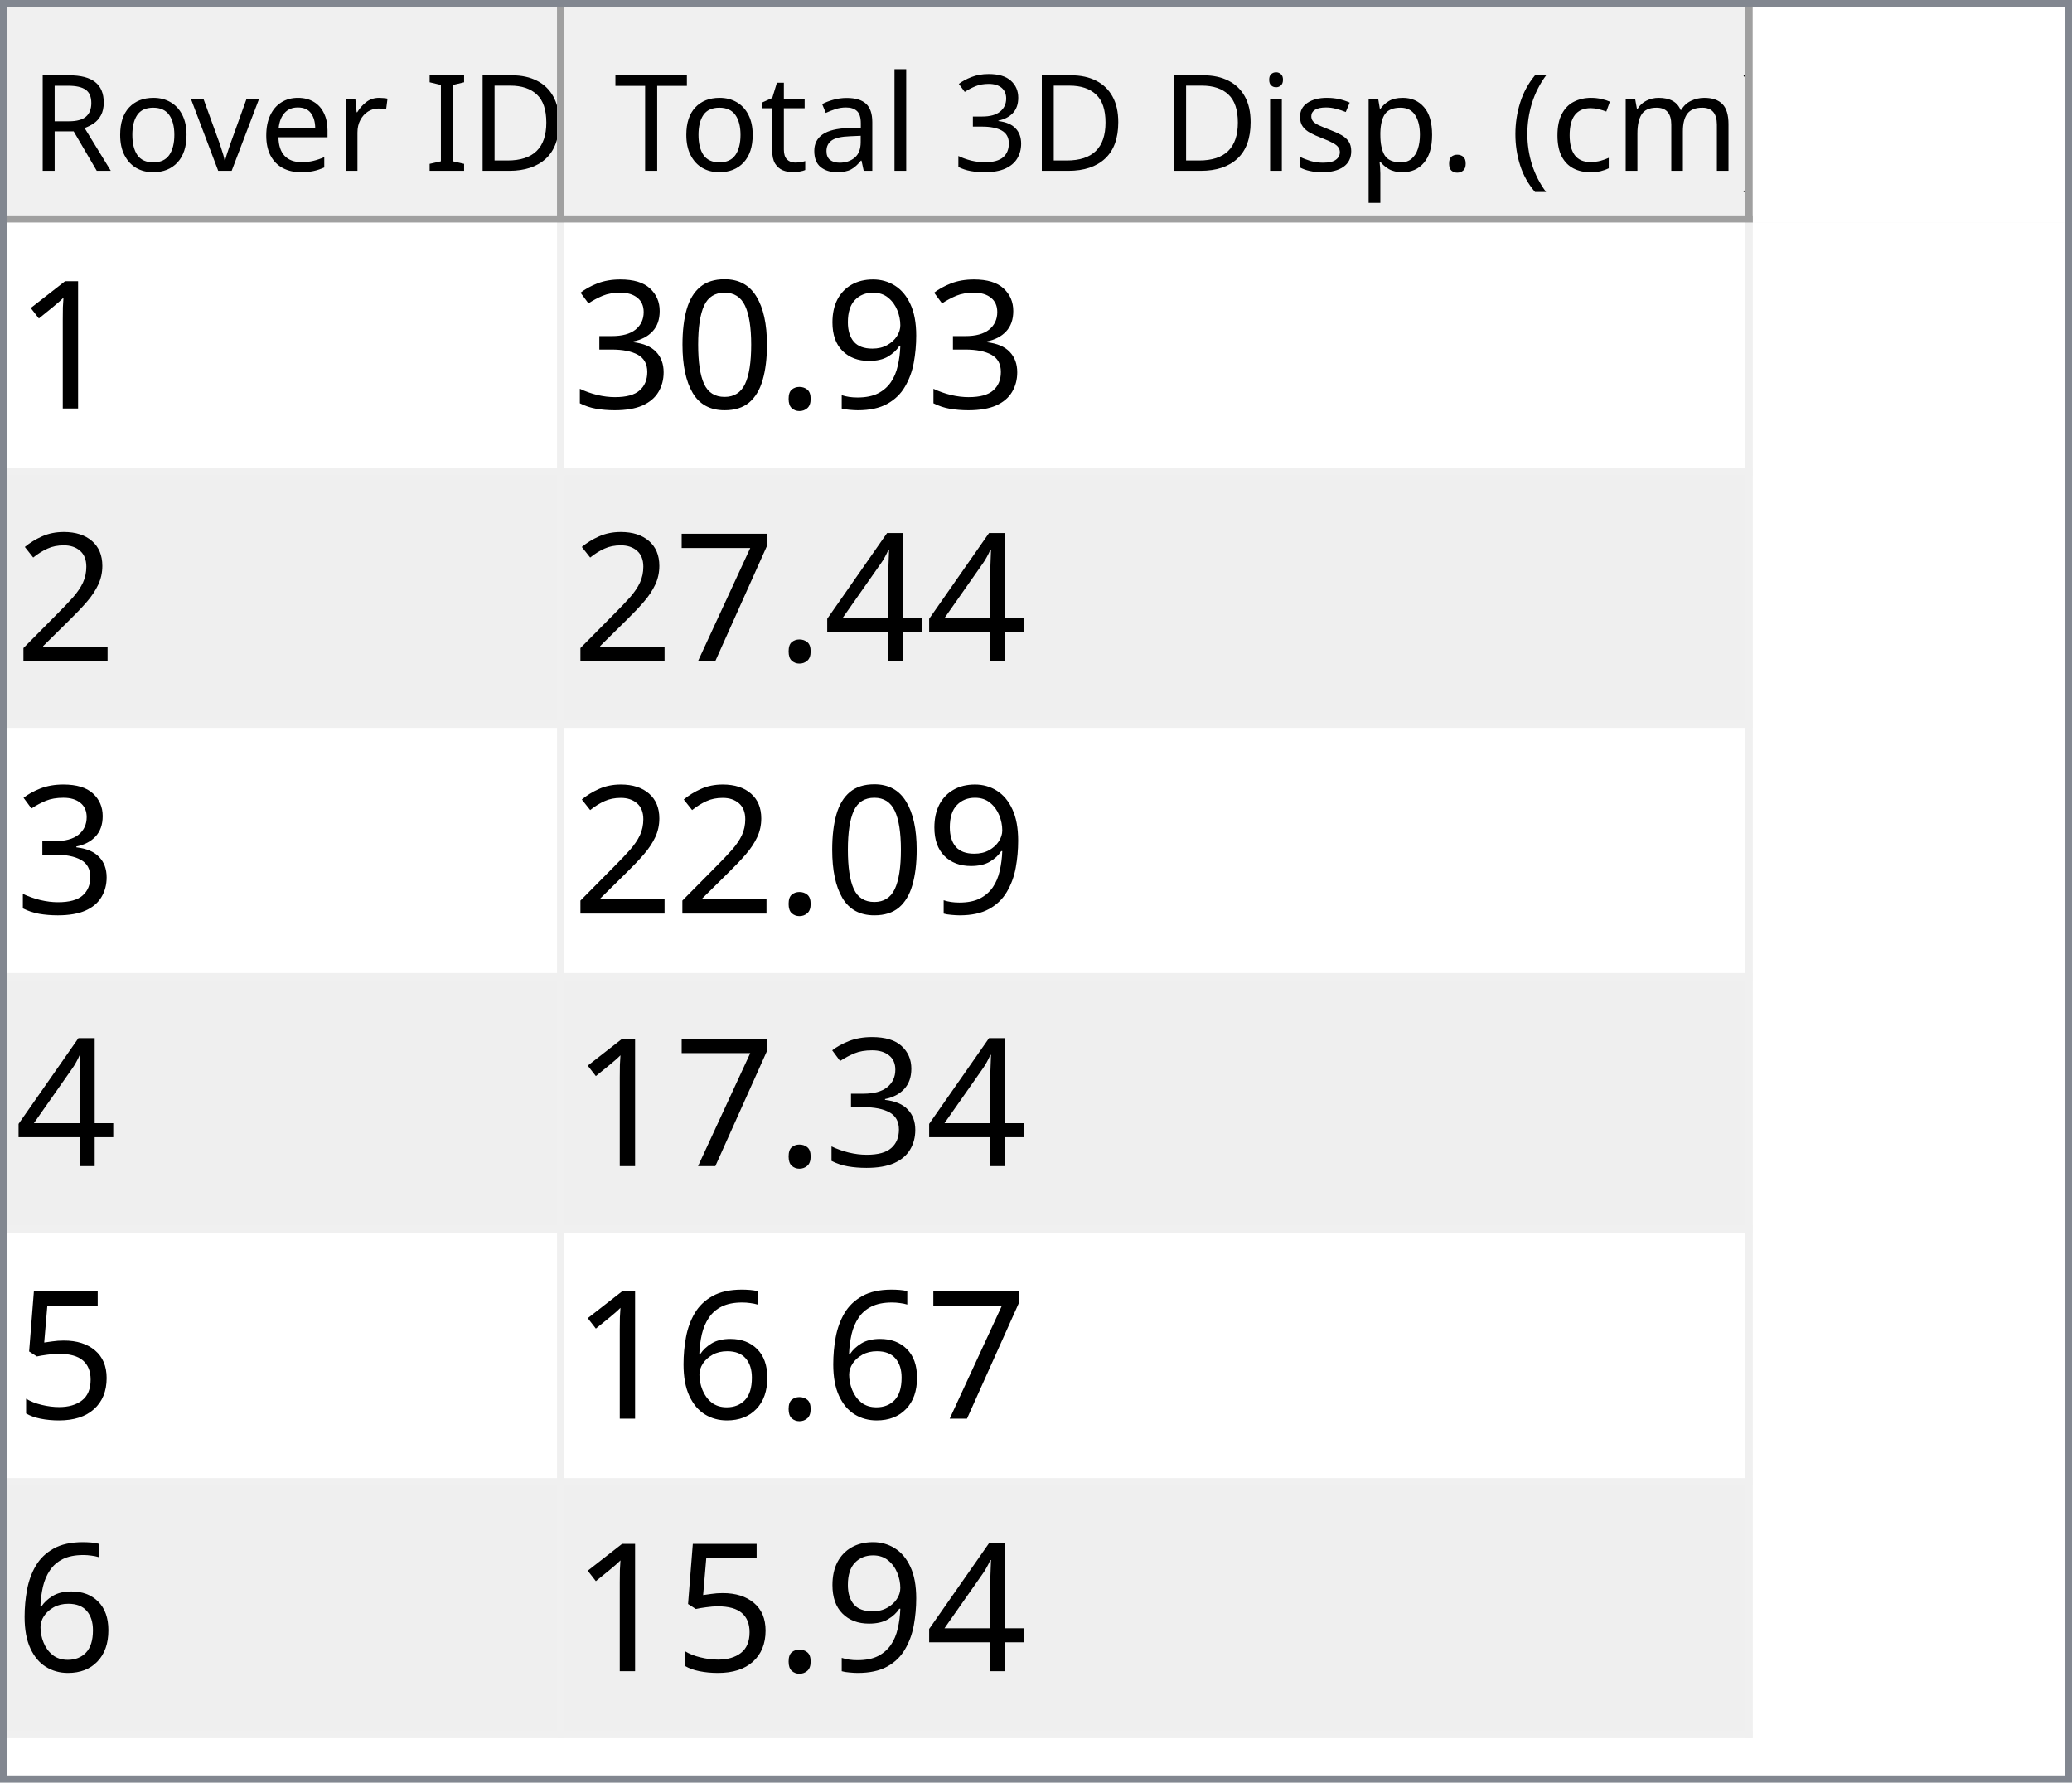
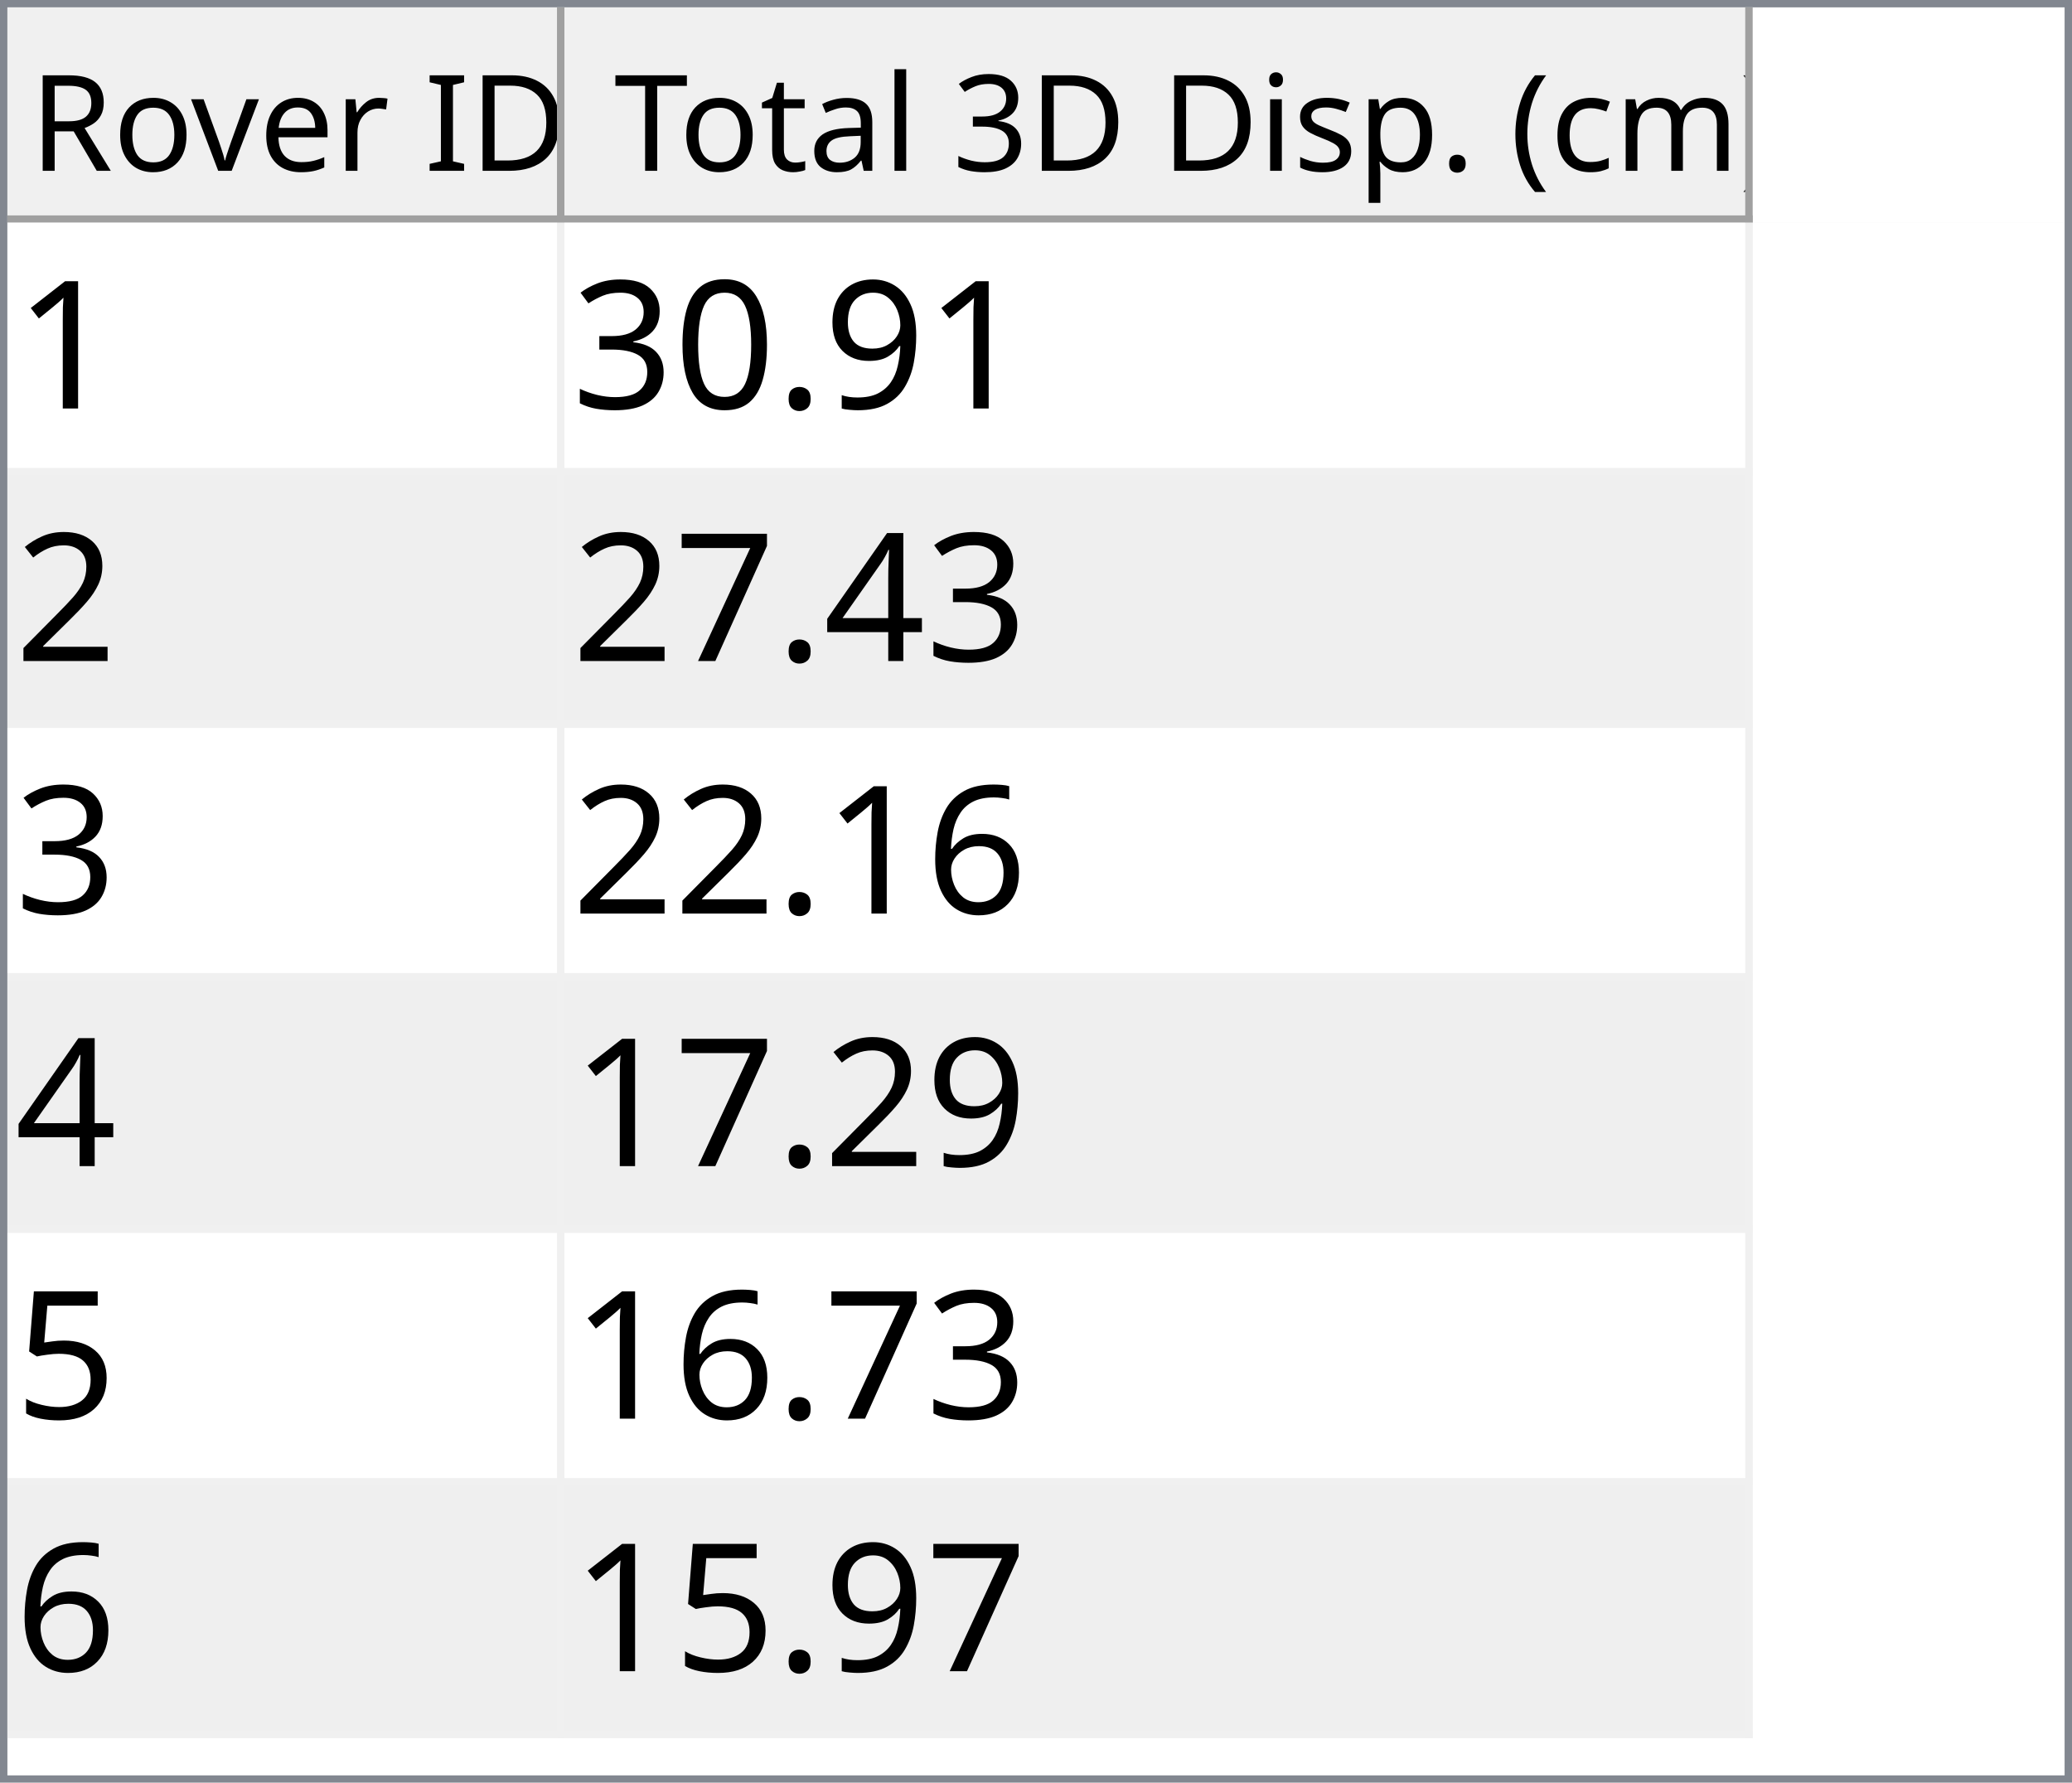
<svg xmlns="http://www.w3.org/2000/svg" style="fill-opacity:1; color-rendering:auto; color-interpolation:auto; text-rendering:auto; stroke:black; stroke-linecap:square; stroke-miterlimit:10; shape-rendering:auto; stroke-opacity:1; fill:black; stroke-dasharray:none; font-weight:normal; stroke-width:1; font-family:'Dialog'; font-style:normal; stroke-linejoin:miter; font-size:12px; stroke-dashoffset:0; image-rendering:auto;" width="279" height="240">
  <defs id="genericDefs" />
  <g>
    <defs id="defs1">
      <clipPath clipPathUnits="userSpaceOnUse" id="clipPath1">
        <path d="M0 0 L279 0 L279 240 L0 240 L0 0 Z" />
      </clipPath>
      <clipPath clipPathUnits="userSpaceOnUse" id="clipPath2">
        <path d="M0 0 L0 240 L279 240 L279 0 Z" />
      </clipPath>
      <clipPath clipPathUnits="userSpaceOnUse" id="clipPath3">
        <path d="M0 0 L0 29 L277 29 L277 0 Z" />
      </clipPath>
      <clipPath clipPathUnits="userSpaceOnUse" id="clipPath4">
        <path d="M0 0 L0 29 L75 29 L75 0 Z" />
      </clipPath>
      <clipPath clipPathUnits="userSpaceOnUse" id="clipPath5">
        <path d="M1 1 L1 28 L74 28 L74 1 Z" />
      </clipPath>
      <clipPath clipPathUnits="userSpaceOnUse" id="clipPath6">
        <path d="M0 0 L0 27 L73 27 L73 0 Z" />
      </clipPath>
      <clipPath clipPathUnits="userSpaceOnUse" id="clipPath7">
        <path d="M-0.5 -0.5 L-0.5 28.5 L74.5 28.5 L74.5 -0.5 Z" />
      </clipPath>
      <clipPath clipPathUnits="userSpaceOnUse" id="clipPath8">
        <path d="M0 0 L0 29 L160 29 L160 0 Z" />
      </clipPath>
      <clipPath clipPathUnits="userSpaceOnUse" id="clipPath9">
        <path d="M1 1 L1 28 L159 28 L159 1 Z" />
      </clipPath>
      <clipPath clipPathUnits="userSpaceOnUse" id="clipPath10">
        <path d="M0 0 L0 27 L158 27 L158 0 Z" />
      </clipPath>
      <clipPath clipPathUnits="userSpaceOnUse" id="clipPath11">
        <path d="M-0.5 -0.5 L-0.5 28.5 L159.5 28.5 L159.5 -0.5 Z" />
      </clipPath>
      <clipPath clipPathUnits="userSpaceOnUse" id="clipPath12">
        <path d="M0 0 L0 209 L277 209 L277 0 Z" />
      </clipPath>
      <clipPath clipPathUnits="userSpaceOnUse" id="clipPath13">
        <path d="M0 0 L0 204 L235 204 L235 0 Z" />
      </clipPath>
      <clipPath clipPathUnits="userSpaceOnUse" id="clipPath14">
        <path d="M-0.5 -0.5 L-0.5 203.5 L234.5 203.5 L234.5 -0.5 Z" />
      </clipPath>
      <clipPath clipPathUnits="userSpaceOnUse" id="clipPath15">
        <path d="M0 0 L0 33 L74 33 L74 0 Z" />
      </clipPath>
      <clipPath clipPathUnits="userSpaceOnUse" id="clipPath16">
        <path d="M0 0 L0 33 L159 33 L159 0 Z" />
      </clipPath>
      <font horiz-adv-x="64.551" id="font1">
        <font-face ascent="107.91" descent="25.098" units-per-em="100" style="font-style:normal; font-family:Segoe UI; font-weight:normal;" />
        <missing-glyph horiz-adv-x="64.551" d="M8.109 0 L8.109 68.266 L56.453 68.266 L56.453 0 L8.109 0 ZM15.328 7.234 L49.219 7.234 L49.219 61.031 L15.328 61.031 L15.328 7.234 Z" />
        <glyph unicode="D" horiz-adv-x="70.117" d="M9.188 0 L9.188 70.016 L28.516 70.016 Q65.531 70.016 65.531 35.891 Q65.531 19.672 55.25 9.836 Q44.969 0 27.734 0 L9.188 0 ZM17.391 62.594 L17.391 7.422 L27.828 7.422 Q41.609 7.422 49.273 14.797 Q56.938 22.172 56.938 35.688 Q56.938 62.594 28.328 62.594 L17.391 62.594 Z" />
        <glyph unicode="I" horiz-adv-x="26.611" d="M17.391 0 L9.188 0 L9.188 70.016 L17.391 70.016 L17.391 0 Z" />
        <glyph unicode=" " horiz-adv-x="27.393" d="" />
        <glyph unicode="r" horiz-adv-x="34.766" d="M34.188 41.891 Q32.078 43.5 28.125 43.5 Q23 43.5 19.555 38.672 Q16.109 33.844 16.109 25.484 L16.109 0 L8.109 0 L8.109 50 L16.109 50 L16.109 39.703 L16.312 39.703 Q18.016 44.969 21.531 47.922 Q25.047 50.875 29.391 50.875 Q32.516 50.875 34.188 50.203 L34.188 41.891 Z" />
        <glyph unicode="e" horiz-adv-x="52.295" d="M48.297 23 L12.984 23 Q13.188 14.656 17.484 10.109 Q21.781 5.562 29.297 5.562 Q37.75 5.562 44.828 11.141 L44.828 3.609 Q38.234 -1.172 27.391 -1.172 Q16.797 -1.172 10.742 5.641 Q4.688 12.453 4.688 24.812 Q4.688 36.469 11.305 43.82 Q17.922 51.172 27.734 51.172 Q37.547 51.172 42.922 44.828 Q48.297 38.484 48.297 27.203 L48.297 23 ZM40.094 29.781 Q40.047 36.719 36.75 40.578 Q33.453 44.438 27.594 44.438 Q21.922 44.438 17.969 40.383 Q14.016 36.328 13.094 29.781 L40.094 29.781 Z" />
        <glyph unicode="v" horiz-adv-x="47.9" d="M47.406 50 L27.484 0 L19.625 0 L0.688 50 L9.469 50 L22.172 13.672 Q23.578 9.672 23.922 6.688 L24.125 6.688 Q24.609 10.453 25.688 13.484 L38.969 50 L47.406 50 Z" />
        <glyph unicode="o" horiz-adv-x="58.594" d="M29 -1.172 Q17.922 -1.172 11.305 5.836 Q4.688 12.844 4.688 24.422 Q4.688 37.016 11.57 44.094 Q18.453 51.172 30.172 51.172 Q41.359 51.172 47.633 44.289 Q53.906 37.406 53.906 25.203 Q53.906 13.234 47.141 6.031 Q40.375 -1.172 29 -1.172 ZM29.594 44.438 Q21.875 44.438 17.383 39.188 Q12.891 33.938 12.891 24.703 Q12.891 15.828 17.43 10.695 Q21.969 5.562 29.594 5.562 Q37.359 5.562 41.531 10.594 Q45.703 15.625 45.703 24.906 Q45.703 34.281 41.531 39.359 Q37.359 44.438 29.594 44.438 Z" />
        <glyph unicode="R" horiz-adv-x="59.814" d="M59.375 0 L49.609 0 L37.891 19.625 Q36.281 22.359 34.766 24.289 Q33.25 26.219 31.664 27.438 Q30.078 28.656 28.25 29.219 Q26.422 29.781 24.125 29.781 L17.391 29.781 L17.391 0 L9.188 0 L9.188 70.016 L30.078 70.016 Q34.672 70.016 38.555 68.867 Q42.438 67.719 45.289 65.375 Q48.141 63.031 49.758 59.547 Q51.375 56.062 51.375 51.375 Q51.375 47.703 50.273 44.656 Q49.172 41.609 47.148 39.211 Q45.125 36.812 42.266 35.133 Q39.406 33.453 35.844 32.516 L35.844 32.328 Q37.594 31.547 38.891 30.547 Q40.188 29.547 41.359 28.18 Q42.531 26.812 43.68 25.078 Q44.828 23.344 46.234 21.047 L59.375 0 ZM17.391 62.594 L17.391 37.203 L28.516 37.203 Q31.594 37.203 34.203 38.133 Q36.812 39.062 38.719 40.797 Q40.625 42.531 41.703 45.047 Q42.781 47.562 42.781 50.688 Q42.781 56.297 39.141 59.445 Q35.5 62.594 28.609 62.594 L17.391 62.594 Z" />
        <glyph unicode=")" horiz-adv-x="30.176" d="M8.297 -15.922 L1.172 -15.922 Q16.406 2.344 16.406 26.812 Q16.406 51.469 1.078 70.016 L8.297 70.016 Q23.531 52.156 23.531 26.703 Q23.531 1.375 8.297 -15.922 Z" />
        <glyph unicode="m" horiz-adv-x="86.133" d="M79.109 0 L71.094 0 L71.094 28.719 Q71.094 37.016 68.531 40.727 Q65.969 44.438 59.906 44.438 Q54.781 44.438 51.195 39.75 Q47.609 35.062 47.609 28.516 L47.609 0 L39.594 0 L39.594 29.688 Q39.594 44.438 28.219 44.438 Q22.953 44.438 19.531 40.016 Q16.109 35.594 16.109 28.516 L16.109 0 L8.109 0 L8.109 50 L16.109 50 L16.109 42.094 L16.312 42.094 Q21.625 51.172 31.844 51.172 Q36.969 51.172 40.773 48.312 Q44.578 45.453 46 40.828 Q51.562 51.172 62.594 51.172 Q79.109 51.172 79.109 30.812 L79.109 0 Z" />
        <glyph unicode="c" horiz-adv-x="46.191" d="M42.188 2.297 Q36.422 -1.172 28.516 -1.172 Q17.828 -1.172 11.258 5.789 Q4.688 12.75 4.688 23.828 Q4.688 36.188 11.766 43.68 Q18.844 51.172 30.672 51.172 Q37.25 51.172 42.281 48.734 L42.281 40.531 Q36.719 44.438 30.375 44.438 Q22.703 44.438 17.797 38.945 Q12.891 33.453 12.891 24.516 Q12.891 15.719 17.508 10.641 Q22.125 5.562 29.891 5.562 Q36.422 5.562 42.188 9.906 L42.188 2.297 Z" />
        <glyph unicode="(" horiz-adv-x="30.176" d="M29.109 -15.922 L21.969 -15.922 Q6.844 1.375 6.844 26.703 Q6.844 52.156 21.969 70.016 L29.203 70.016 Q13.875 51.469 13.875 26.812 Q13.875 2.344 29.109 -15.922 Z" />
        <glyph unicode="." horiz-adv-x="21.68" d="M10.891 -1.078 Q8.641 -1.078 7.055 0.539 Q5.469 2.156 5.469 4.391 Q5.469 6.641 7.055 8.273 Q8.641 9.906 10.891 9.906 Q13.188 9.906 14.797 8.273 Q16.406 6.641 16.406 4.391 Q16.406 2.156 14.797 0.539 Q13.188 -1.078 10.891 -1.078 Z" />
        <glyph unicode="p" horiz-adv-x="58.789" d="M16.312 7.234 L16.109 7.234 L16.109 -23 L8.109 -23 L8.109 50 L16.109 50 L16.109 41.219 L16.312 41.219 Q22.219 51.172 33.594 51.172 Q43.266 51.172 48.688 44.461 Q54.109 37.75 54.109 26.469 Q54.109 13.922 48 6.375 Q41.891 -1.172 31.297 -1.172 Q21.578 -1.172 16.312 7.234 ZM16.109 27.391 L16.109 20.406 Q16.109 14.203 20.141 9.883 Q24.172 5.562 30.375 5.562 Q37.641 5.562 41.773 11.133 Q45.906 16.703 45.906 26.609 Q45.906 34.969 42.047 39.703 Q38.188 44.438 31.594 44.438 Q24.609 44.438 20.359 39.578 Q16.109 34.719 16.109 27.391 Z" />
        <glyph unicode="s" horiz-adv-x="42.432" d="M5.078 1.812 L5.078 10.406 Q11.625 5.562 19.484 5.562 Q30.031 5.562 30.031 12.594 Q30.031 14.594 29.125 15.992 Q28.219 17.391 26.68 18.461 Q25.141 19.531 23.07 20.383 Q21 21.234 18.609 22.172 Q15.281 23.484 12.766 24.828 Q10.25 26.172 8.57 27.859 Q6.891 29.547 6.031 31.695 Q5.172 33.844 5.172 36.719 Q5.172 40.234 6.789 42.945 Q8.406 45.656 11.086 47.484 Q13.766 49.312 17.211 50.242 Q20.656 51.172 24.312 51.172 Q30.812 51.172 35.938 48.922 L35.938 40.828 Q30.422 44.438 23.25 44.438 Q21 44.438 19.195 43.922 Q17.391 43.406 16.094 42.477 Q14.797 41.547 14.086 40.258 Q13.375 38.969 13.375 37.406 Q13.375 35.453 14.086 34.133 Q14.797 32.812 16.164 31.789 Q17.531 30.766 19.484 29.938 Q21.438 29.109 23.922 28.125 Q27.25 26.859 29.883 25.516 Q32.516 24.172 34.375 22.484 Q36.234 20.797 37.234 18.602 Q38.234 16.406 38.234 13.375 Q38.234 9.672 36.602 6.938 Q34.969 4.203 32.234 2.398 Q29.5 0.594 25.93 -0.289 Q22.359 -1.172 18.453 -1.172 Q10.75 -1.172 5.078 1.812 Z" />
        <glyph unicode="i" horiz-adv-x="24.219" d="M12.203 62.703 Q10.062 62.703 8.547 64.164 Q7.031 65.625 7.031 67.875 Q7.031 70.125 8.547 71.609 Q10.062 73.094 12.203 73.094 Q14.406 73.094 15.945 71.609 Q17.484 70.125 17.484 67.875 Q17.484 65.719 15.945 64.211 Q14.406 62.703 12.203 62.703 ZM16.109 0 L8.109 0 L8.109 50 L16.109 50 L16.109 0 Z" />
        <glyph unicode="3" horiz-adv-x="53.906" d="M46.531 19.828 Q46.531 15.094 44.75 11.211 Q42.969 7.328 39.719 4.57 Q36.469 1.812 31.93 0.297 Q27.391 -1.219 21.922 -1.219 Q11.922 -1.219 6 2.594 L6 11.188 Q13.094 5.609 22.219 5.609 Q25.875 5.609 28.828 6.539 Q31.781 7.469 33.906 9.227 Q36.031 10.984 37.18 13.477 Q38.328 15.969 38.328 19.094 Q38.328 32.812 18.797 32.812 L12.984 32.812 L12.984 39.594 L18.5 39.594 Q35.797 39.594 35.797 52.484 Q35.797 64.406 22.609 64.406 Q15.188 64.406 8.688 59.422 L8.688 67.188 Q15.375 71.188 24.609 71.188 Q29 71.188 32.57 69.969 Q36.141 68.75 38.68 66.555 Q41.219 64.359 42.609 61.281 Q44 58.203 44 54.5 Q44 40.672 30.031 36.719 L30.031 36.531 Q33.594 36.141 36.625 34.797 Q39.656 33.453 41.852 31.305 Q44.047 29.156 45.289 26.25 Q46.531 23.344 46.531 19.828 Z" />
        <glyph unicode="l" horiz-adv-x="24.219" d="M16.109 0 L8.109 0 L8.109 74.031 L16.109 74.031 L16.109 0 Z" />
        <glyph unicode="a" horiz-adv-x="50.879" d="M43.891 0 L35.891 0 L35.891 7.812 L35.688 7.812 Q30.469 -1.172 20.312 -1.172 Q12.844 -1.172 8.617 2.781 Q4.391 6.734 4.391 13.281 Q4.391 27.297 20.906 29.594 L35.891 31.688 Q35.891 44.438 25.594 44.438 Q16.547 44.438 9.281 38.281 L9.281 46.484 Q16.656 51.172 26.266 51.172 Q43.891 51.172 43.891 32.516 L43.891 0 ZM35.891 25.297 L23.828 23.641 Q18.266 22.859 15.43 20.875 Q12.594 18.891 12.594 13.875 Q12.594 10.203 15.211 7.883 Q17.828 5.562 22.172 5.562 Q28.125 5.562 32.008 9.742 Q35.891 13.922 35.891 20.312 L35.891 25.297 Z" />
        <glyph unicode="t" horiz-adv-x="33.887" d="M31.297 0.484 Q28.469 -1.078 23.828 -1.078 Q10.688 -1.078 10.688 13.578 L10.688 43.172 L2.094 43.172 L2.094 50 L10.688 50 L10.688 62.203 L18.703 64.797 L18.703 50 L31.297 50 L31.297 43.172 L18.703 43.172 L18.703 14.984 Q18.703 9.969 20.414 7.82 Q22.125 5.672 26.078 5.672 Q29.109 5.672 31.297 7.328 L31.297 0.484 Z" />
        <glyph unicode="T" horiz-adv-x="52.393" d="M50.594 62.594 L30.375 62.594 L30.375 0 L22.172 0 L22.172 62.594 L2 62.594 L2 70.016 L50.594 70.016 L50.594 62.594 Z" />
      </font>
      <font horiz-adv-x="75.0" id="font2">
        <font-face ascent="100.537" descent="21.973" units-per-em="100" style="font-style:normal; font-family:sans-serif; font-weight:normal;" />
        <missing-glyph horiz-adv-x="75.0" d="M12.5 0 L12.5 62.5 L62.5 62.5 L62.5 0 L12.5 0 ZM14.062 1.562 L60.938 1.562 L60.938 60.938 L14.062 60.938 L14.062 1.562 Z" />
        <glyph unicode="1" horiz-adv-x="55.615" d="M37.25 0 L28.469 0 L28.469 56 Q25.297 52.984 20.141 49.953 Q14.984 46.922 10.891 45.406 L10.891 53.906 Q18.266 57.375 23.781 62.305 Q29.297 67.234 31.594 71.875 L37.25 71.875 L37.25 0 Z" />
        <glyph unicode="9" horiz-adv-x="55.615" d="M5.469 16.547 L13.922 17.328 Q14.984 11.375 18.016 8.688 Q21.047 6 25.781 6 Q29.828 6 32.883 7.859 Q35.938 9.719 37.891 12.82 Q39.844 15.922 41.164 21.195 Q42.484 26.469 42.484 31.938 Q42.484 32.516 42.438 33.688 Q39.797 29.5 35.234 26.883 Q30.672 24.266 25.344 24.266 Q16.453 24.266 10.305 30.711 Q4.156 37.156 4.156 47.703 Q4.156 58.594 10.578 65.234 Q17 71.875 26.656 71.875 Q33.641 71.875 39.43 68.117 Q45.219 64.359 48.219 57.398 Q51.219 50.438 51.219 37.25 Q51.219 23.531 48.242 15.406 Q45.266 7.281 39.383 3.031 Q33.5 -1.219 25.594 -1.219 Q17.188 -1.219 11.867 3.445 Q6.547 8.109 5.469 16.547 ZM41.453 48.141 Q41.453 55.719 37.43 60.156 Q33.406 64.594 27.734 64.594 Q21.875 64.594 17.531 59.812 Q13.188 55.031 13.188 47.406 Q13.188 40.578 17.312 36.305 Q21.438 32.031 27.484 32.031 Q33.594 32.031 37.523 36.305 Q41.453 40.578 41.453 48.141 Z" />
        <glyph unicode="." horiz-adv-x="27.783" d="M9.078 0 L9.078 10.016 L19.094 10.016 L19.094 0 L9.078 0 Z" />
        <glyph unicode="0" horiz-adv-x="55.615" d="M4.156 35.297 Q4.156 48 6.766 55.742 Q9.375 63.484 14.523 67.68 Q19.672 71.875 27.484 71.875 Q33.25 71.875 37.594 69.555 Q41.938 67.234 44.773 62.867 Q47.609 58.5 49.219 52.227 Q50.828 45.953 50.828 35.297 Q50.828 22.703 48.242 14.969 Q45.656 7.234 40.508 3.008 Q35.359 -1.219 27.484 -1.219 Q17.141 -1.219 11.234 6.203 Q4.156 15.141 4.156 35.297 ZM13.188 35.297 Q13.188 17.672 17.312 11.836 Q21.438 6 27.484 6 Q33.547 6 37.672 11.859 Q41.797 17.719 41.797 35.297 Q41.797 52.984 37.672 58.789 Q33.547 64.594 27.391 64.594 Q21.344 64.594 17.719 59.469 Q13.188 52.938 13.188 35.297 Z" />
        <glyph unicode="3" horiz-adv-x="55.615" d="M4.203 18.891 L12.984 20.062 Q14.5 12.594 18.141 9.297 Q21.781 6 27 6 Q33.203 6 37.477 10.297 Q41.75 14.594 41.75 20.953 Q41.75 27 37.797 30.93 Q33.844 34.859 27.734 34.859 Q25.25 34.859 21.531 33.891 L22.516 41.609 Q23.391 41.5 23.922 41.5 Q29.547 41.5 34.039 44.43 Q38.531 47.359 38.531 53.469 Q38.531 58.297 35.258 61.477 Q31.984 64.656 26.812 64.656 Q21.688 64.656 18.266 61.43 Q14.844 58.203 13.875 51.766 L5.078 53.328 Q6.688 62.156 12.398 67.016 Q18.109 71.875 26.609 71.875 Q32.469 71.875 37.398 69.359 Q42.328 66.844 44.945 62.5 Q47.562 58.156 47.562 53.266 Q47.562 48.641 45.07 44.828 Q42.578 41.016 37.703 38.766 Q44.047 37.312 47.562 32.695 Q51.078 28.078 51.078 21.141 Q51.078 11.766 44.242 5.25 Q37.406 -1.266 26.953 -1.266 Q17.531 -1.266 11.305 4.352 Q5.078 9.969 4.203 18.891 Z" />
        <glyph unicode="2" horiz-adv-x="55.615" d="M50.344 8.453 L50.344 0 L3.031 0 Q2.938 3.172 4.047 6.109 Q5.859 10.938 9.836 15.625 Q13.812 20.312 21.344 26.469 Q33.016 36.031 37.117 41.625 Q41.219 47.219 41.219 52.203 Q41.219 57.422 37.477 61.008 Q33.734 64.594 27.734 64.594 Q21.391 64.594 17.578 60.789 Q13.766 56.984 13.719 50.25 L4.688 51.172 Q5.609 61.281 11.664 66.578 Q17.719 71.875 27.938 71.875 Q38.234 71.875 44.242 66.164 Q50.25 60.453 50.25 52 Q50.25 47.703 48.492 43.555 Q46.734 39.406 42.656 34.812 Q38.578 30.219 29.109 22.219 Q21.188 15.578 18.945 13.211 Q16.703 10.844 15.234 8.453 L50.344 8.453 Z" />
        <glyph unicode="4" horiz-adv-x="55.615" d="M32.328 0 L32.328 17.141 L1.266 17.141 L1.266 25.203 L33.938 71.578 L41.109 71.578 L41.109 25.203 L50.781 25.203 L50.781 17.141 L41.109 17.141 L41.109 0 L32.328 0 ZM32.328 25.203 L32.328 57.469 L9.906 25.203 L32.328 25.203 Z" />
        <glyph unicode="7" horiz-adv-x="55.615" d="M4.734 62.203 L4.734 70.656 L51.078 70.656 L51.078 63.812 Q44.234 56.547 37.523 44.484 Q30.812 32.422 27.156 19.672 Q24.516 10.688 23.781 0 L14.75 0 Q14.891 8.453 18.062 20.414 Q21.234 32.375 27.172 43.484 Q33.109 54.594 39.797 62.203 L4.734 62.203 Z" />
+         <glyph unicode="6" horiz-adv-x="55.615" d="M49.75 54.047 L41.016 53.375 Q39.844 58.547 37.703 60.891 Q34.125 64.656 28.906 64.656 Q24.703 64.656 21.531 62.312 Q17.391 59.281 14.992 53.469 Q12.594 47.656 12.5 36.922 Q15.672 41.75 20.266 44.094 Q24.859 46.438 29.891 46.438 Q38.672 46.438 44.852 39.969 Q51.031 33.5 51.031 23.25 Q51.031 16.5 48.125 10.719 Q45.219 4.938 40.141 1.859 Q35.062 -1.219 28.609 -1.219 Q17.625 -1.219 10.695 6.859 Q3.766 14.938 3.766 33.5 Q3.766 54.25 11.422 63.672 Q18.109 71.875 29.438 71.875 Q37.891 71.875 43.289 67.141 Q48.688 62.406 49.75 54.047 ZM13.875 23.188 Q13.875 18.656 15.797 14.508 Q17.719 10.359 21.188 8.18 Q24.656 6 28.469 6 Q34.031 6 38.039 10.492 Q42.047 14.984 42.047 22.703 Q42.047 30.125 38.086 34.398 Q34.125 38.672 28.125 38.672 Q22.172 38.672 18.023 34.398 Q13.875 30.125 13.875 23.188 Z" />
        <glyph unicode="5" horiz-adv-x="55.615" d="M4.156 18.75 L13.375 19.531 Q14.406 12.797 18.141 9.398 Q21.875 6 27.156 6 Q33.5 6 37.891 10.789 Q42.281 15.578 42.281 23.484 Q42.281 31 38.062 35.352 Q33.844 39.703 27 39.703 Q22.75 39.703 19.336 37.773 Q15.922 35.844 13.969 32.766 L5.719 33.844 L12.641 70.609 L48.25 70.609 L48.25 62.203 L19.672 62.203 L15.828 42.969 Q22.266 47.469 29.344 47.469 Q38.719 47.469 45.164 40.969 Q51.609 34.469 51.609 24.266 Q51.609 14.547 45.953 7.469 Q39.062 -1.219 27.156 -1.219 Q17.391 -1.219 11.211 4.25 Q5.031 9.719 4.156 18.75 Z" />
-         <glyph unicode="6" horiz-adv-x="55.615" d="M49.75 54.047 L41.016 53.375 Q39.844 58.547 37.703 60.891 Q34.125 64.656 28.906 64.656 Q24.703 64.656 21.531 62.312 Q17.391 59.281 14.992 53.469 Q12.594 47.656 12.5 36.922 Q15.672 41.75 20.266 44.094 Q24.859 46.438 29.891 46.438 Q38.672 46.438 44.852 39.969 Q51.031 33.5 51.031 23.25 Q51.031 16.5 48.125 10.719 Q45.219 4.938 40.141 1.859 Q35.062 -1.219 28.609 -1.219 Q17.625 -1.219 10.695 6.859 Q3.766 14.938 3.766 33.5 Q3.766 54.25 11.422 63.672 Q18.109 71.875 29.438 71.875 Q37.891 71.875 43.289 67.141 Q48.688 62.406 49.75 54.047 ZM13.875 23.188 Q13.875 18.656 15.797 14.508 Q17.719 10.359 21.188 8.18 Q24.656 6 28.469 6 Q34.031 6 38.039 10.492 Q42.047 14.984 42.047 22.703 Q42.047 30.125 38.086 34.398 Q34.125 38.672 28.125 38.672 Q22.172 38.672 18.023 34.398 Q13.875 30.125 13.875 23.188 Z" />
      </font>
    </defs>
    <g style="fill:white; stroke:white;">
      <rect x="0" y="0" width="279" style="clip-path:url(#clipPath1); stroke:none;" height="240" />
    </g>
    <g style="fill:white; text-rendering:optimizeSpeed; color-rendering:optimizeSpeed; image-rendering:optimizeSpeed; shape-rendering:crispEdges; stroke:white; color-interpolation:sRGB;">
      <rect x="0" width="279" height="240" y="0" style="stroke:none;" />
      <path style="stroke:none;" d="M0 240 L279 240 L279 0 L0 0 Z" />
    </g>
    <g style="fill:rgb(240,240,240); font-size:18px; font-family:'Segoe UI'; stroke:rgb(240,240,240);">
      <rect x="0" y="0" width="279" style="clip-path:url(#clipPath2); stroke:none;" height="240" />
    </g>
    <g style="fill:rgb(130,135,144); font-size:18px; font-family:'Segoe UI'; stroke:rgb(130,135,144);">
      <path d="M0 0 L279 0 L279 240 L0 240 L0 0 ZM1 1 L278 1 L278 239 L1 239 L1 1 Z" style="fill-rule:evenodd; clip-path:url(#clipPath2); stroke:none;" />
    </g>
    <g style="fill:white; font-size:18px; font-family:'Segoe UI'; stroke:white;" transform="translate(1,1)">
      <rect x="0" y="0" width="277" style="clip-path:url(#clipPath3); stroke:none;" height="29" />
    </g>
    <g style="fill:rgb(240,240,240); font-size:18px; font-family:'Segoe UI'; stroke:rgb(240,240,240);" transform="translate(1,1)">
      <rect x="0" y="0" width="75" style="clip-path:url(#clipPath4); stroke:none;" height="29" />
    </g>
    <g style="font-family:'Segoe UI'; font-size:18px;" transform="translate(2,2)">
      <text x="2" xml:space="preserve" y="21" style="clip-path:url(#clipPath6); stroke:none;">Rover ID</text>
    </g>
    <g transform="translate(1.5,1.5)" style="fill:rgb(160,160,160); font-size:18px; font-family:'Segoe UI'; stroke:rgb(160,160,160); stroke-linejoin:bevel;">
      <line x1="74" x2="74" y1="0" style="fill:none; clip-path:url(#clipPath7);" y2="28" />
    </g>
    <g transform="matrix(1,0,0,1,1,1) translate(0.5,0.5)" style="fill:rgb(160,160,160); font-size:18px; font-family:'Segoe UI'; stroke:rgb(160,160,160); stroke-linejoin:bevel;">
      <line x1="0" x2="74" y1="28" style="fill:none; clip-path:url(#clipPath7);" y2="28" />
    </g>
    <g style="fill:rgb(240,240,240); font-size:18px; font-family:'Segoe UI'; stroke:rgb(240,240,240);" transform="translate(76,1)">
      <rect x="0" y="0" width="160" style="clip-path:url(#clipPath8); stroke:none;" height="29" />
    </g>
    <g style="font-family:'Segoe UI'; font-size:18px;" transform="translate(77,2)">
      <text x="1" xml:space="preserve" y="21" style="clip-path:url(#clipPath10); stroke:none;"> Total 3D Disp. (cm)</text>
    </g>
    <g transform="translate(76.5,1.5)" style="fill:rgb(160,160,160); font-size:18px; font-family:'Segoe UI'; stroke:rgb(160,160,160); stroke-linejoin:bevel;">
      <line x1="159" x2="159" y1="0" style="fill:none; clip-path:url(#clipPath11);" y2="28" />
    </g>
    <g transform="matrix(1,0,0,1,76,1) translate(0.5,0.5)" style="fill:rgb(160,160,160); font-size:18px; font-family:'Segoe UI'; stroke:rgb(160,160,160); stroke-linejoin:bevel;">
      <line x1="0" x2="159" y1="28" style="fill:none; clip-path:url(#clipPath11);" y2="28" />
    </g>
    <g style="fill:white; font-size:18px; font-family:'Segoe UI'; stroke:white;" transform="translate(1,30)">
      <rect x="0" y="0" width="277" style="clip-path:url(#clipPath12); stroke:none;" height="209" />
    </g>
    <g style="fill:rgb(240,240,240); font-size:24px; font-family:sans-serif; stroke:rgb(240,240,240);" transform="translate(1,30)">
      <rect x="0" y="0" width="235" style="clip-path:url(#clipPath13); stroke:none;" height="204" />
      <line transform="translate(0.5,0.5)" x1="0" x2="234" y1="33" style="clip-path:url(#clipPath14); fill:none; stroke-linejoin:bevel;" y2="33" />
    </g>
    <g transform="matrix(1,0,0,1,1,30) translate(0.5,0.5)" style="fill:rgb(240,240,240); font-size:24px; font-family:sans-serif; stroke:rgb(240,240,240); stroke-linejoin:bevel;">
      <line x1="0" x2="234" y1="67" style="fill:none; clip-path:url(#clipPath14);" y2="67" />
    </g>
    <g transform="matrix(1,0,0,1,1,30) translate(0.5,0.5)" style="fill:rgb(240,240,240); font-size:24px; font-family:sans-serif; stroke:rgb(240,240,240); stroke-linejoin:bevel;">
      <line x1="0" x2="234" y1="101" style="fill:none; clip-path:url(#clipPath14);" y2="101" />
    </g>
    <g transform="matrix(1,0,0,1,1,30) translate(0.5,0.5)" style="fill:rgb(240,240,240); font-size:24px; font-family:sans-serif; stroke:rgb(240,240,240); stroke-linejoin:bevel;">
      <line x1="0" x2="234" y1="135" style="fill:none; clip-path:url(#clipPath14);" y2="135" />
    </g>
    <g transform="matrix(1,0,0,1,1,30) translate(0.5,0.5)" style="fill:rgb(240,240,240); font-size:24px; font-family:sans-serif; stroke:rgb(240,240,240); stroke-linejoin:bevel;">
      <line x1="0" x2="234" y1="169" style="fill:none; clip-path:url(#clipPath14);" y2="169" />
    </g>
    <g transform="matrix(1,0,0,1,1,30) translate(0.5,0.5)" style="fill:rgb(240,240,240); font-size:24px; font-family:sans-serif; stroke:rgb(240,240,240); stroke-linejoin:bevel;">
      <line x1="0" x2="234" y1="203" style="fill:none; clip-path:url(#clipPath14);" y2="203" />
    </g>
    <g transform="matrix(1,0,0,1,1,30) translate(0.5,0.5)" style="fill:rgb(240,240,240); font-size:24px; font-family:sans-serif; stroke:rgb(240,240,240); stroke-linejoin:bevel;">
      <line x1="74" x2="74" y1="0" style="fill:none; clip-path:url(#clipPath14);" y2="203" />
    </g>
    <g transform="matrix(1,0,0,1,1,30) translate(0.5,0.5)" style="fill:rgb(240,240,240); font-size:24px; font-family:sans-serif; stroke:rgb(240,240,240); stroke-linejoin:bevel;">
      <line x1="234" x2="234" y1="0" style="fill:none; clip-path:url(#clipPath14);" y2="203" />
    </g>
    <g style="fill:white; font-size:24px; font-family:sans-serif; stroke:white;" transform="matrix(1,0,0,1,1,30)">
      <rect x="0" y="0" width="74" style="clip-path:url(#clipPath15); stroke:none;" height="33" />
      <text x="1" y="25" style="fill:black; clip-path:url(#clipPath15); stroke:none;" xml:space="preserve">1</text>
    </g>
    <g style="fill:white; font-size:24px; font-family:sans-serif; stroke:white;" transform="matrix(1,0,0,1,1,30) translate(75,0)">
      <rect x="0" y="0" width="159" style="clip-path:url(#clipPath16); stroke:none;" height="33" />
-       <text x="1" y="25" style="fill:black; clip-path:url(#clipPath16); stroke:none;" xml:space="preserve">30.93</text>
+       <text x="1" y="25" style="fill:black; clip-path:url(#clipPath16); stroke:none;" xml:space="preserve">30.91</text>
    </g>
    <g style="fill:rgb(239,239,239); font-size:24px; font-family:sans-serif; stroke:rgb(239,239,239);" transform="matrix(1,0,0,1,1,30) translate(0,34)">
      <rect x="0" y="0" width="74" style="clip-path:url(#clipPath15); stroke:none;" height="33" />
      <text x="1" y="25" style="fill:black; clip-path:url(#clipPath15); stroke:none;" xml:space="preserve">2</text>
    </g>
    <g style="fill:rgb(239,239,239); font-size:24px; font-family:sans-serif; stroke:rgb(239,239,239);" transform="matrix(1,0,0,1,1,30) translate(75,34)">
      <rect x="0" y="0" width="159" style="clip-path:url(#clipPath16); stroke:none;" height="33" />
-       <text x="1" y="25" style="fill:black; clip-path:url(#clipPath16); stroke:none;" xml:space="preserve">27.44</text>
+       <text x="1" y="25" style="fill:black; clip-path:url(#clipPath16); stroke:none;" xml:space="preserve">27.43</text>
    </g>
    <g style="fill:white; font-size:24px; font-family:sans-serif; stroke:white;" transform="matrix(1,0,0,1,1,30) translate(0,68)">
      <rect x="0" y="0" width="74" style="clip-path:url(#clipPath15); stroke:none;" height="33" />
      <text x="1" y="25" style="fill:black; clip-path:url(#clipPath15); stroke:none;" xml:space="preserve">3</text>
    </g>
    <g style="fill:white; font-size:24px; font-family:sans-serif; stroke:white;" transform="matrix(1,0,0,1,1,30) translate(75,68)">
      <rect x="0" y="0" width="159" style="clip-path:url(#clipPath16); stroke:none;" height="33" />
-       <text x="1" y="25" style="fill:black; clip-path:url(#clipPath16); stroke:none;" xml:space="preserve">22.09</text>
+       <text x="1" y="25" style="fill:black; clip-path:url(#clipPath16); stroke:none;" xml:space="preserve">22.16</text>
    </g>
    <g style="fill:rgb(239,239,239); font-size:24px; font-family:sans-serif; stroke:rgb(239,239,239);" transform="matrix(1,0,0,1,1,30) translate(0,102)">
      <rect x="0" y="0" width="74" style="clip-path:url(#clipPath15); stroke:none;" height="33" />
      <text x="1" y="25" style="fill:black; clip-path:url(#clipPath15); stroke:none;" xml:space="preserve">4</text>
    </g>
    <g style="fill:rgb(239,239,239); font-size:24px; font-family:sans-serif; stroke:rgb(239,239,239);" transform="matrix(1,0,0,1,1,30) translate(75,102)">
      <rect x="0" y="0" width="159" style="clip-path:url(#clipPath16); stroke:none;" height="33" />
-       <text x="1" y="25" style="fill:black; clip-path:url(#clipPath16); stroke:none;" xml:space="preserve">17.34</text>
+       <text x="1" y="25" style="fill:black; clip-path:url(#clipPath16); stroke:none;" xml:space="preserve">17.29</text>
    </g>
    <g style="fill:white; font-size:24px; font-family:sans-serif; stroke:white;" transform="matrix(1,0,0,1,1,30) translate(0,136)">
      <rect x="0" y="0" width="74" style="clip-path:url(#clipPath15); stroke:none;" height="33" />
      <text x="1" y="25" style="fill:black; clip-path:url(#clipPath15); stroke:none;" xml:space="preserve">5</text>
    </g>
    <g style="fill:white; font-size:24px; font-family:sans-serif; stroke:white;" transform="matrix(1,0,0,1,1,30) translate(75,136)">
      <rect x="0" y="0" width="159" style="clip-path:url(#clipPath16); stroke:none;" height="33" />
-       <text x="1" y="25" style="fill:black; clip-path:url(#clipPath16); stroke:none;" xml:space="preserve">16.67</text>
+       <text x="1" y="25" style="fill:black; clip-path:url(#clipPath16); stroke:none;" xml:space="preserve">16.73</text>
    </g>
    <g style="fill:rgb(239,239,239); font-size:24px; font-family:sans-serif; stroke:rgb(239,239,239);" transform="matrix(1,0,0,1,1,30) translate(0,170)">
      <rect x="0" y="0" width="74" style="clip-path:url(#clipPath15); stroke:none;" height="33" />
      <text x="1" y="25" style="fill:black; clip-path:url(#clipPath15); stroke:none;" xml:space="preserve">6</text>
    </g>
    <g style="fill:rgb(239,239,239); font-size:24px; font-family:sans-serif; stroke:rgb(239,239,239);" transform="matrix(1,0,0,1,1,30) translate(75,170)">
      <rect x="0" y="0" width="159" style="clip-path:url(#clipPath16); stroke:none;" height="33" />
-       <text x="1" y="25" style="fill:black; clip-path:url(#clipPath16); stroke:none;" xml:space="preserve">15.94</text>
+       <text x="1" y="25" style="fill:black; clip-path:url(#clipPath16); stroke:none;" xml:space="preserve">15.97</text>
    </g>
  </g>
</svg>
